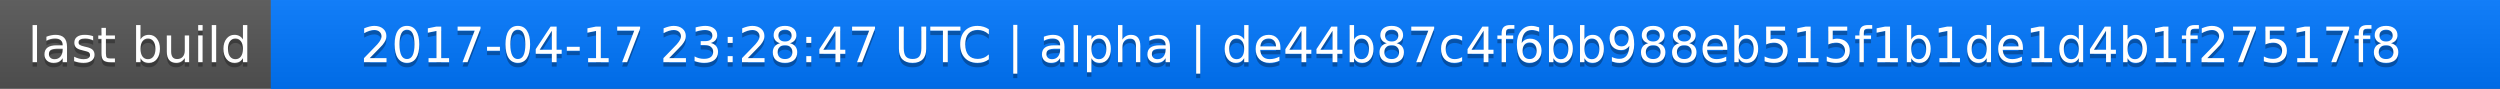
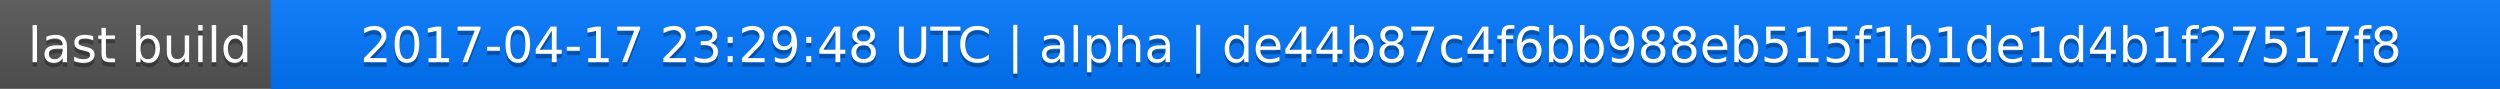
<svg xmlns="http://www.w3.org/2000/svg" width="563" height="20">
  <linearGradient id="a" x2="0" y2="100%">
    <stop offset="0" stop-color="#bbb" stop-opacity=".1" />
    <stop offset="1" stop-opacity=".1" />
  </linearGradient>
  <rect rx="0" width="563" height="20" fill="#555" />
  <rect rx="0" x="61" width="502" height="20" fill="#07f" />
  <path fill="#07f" d="M61 0h4v20h-4z" />
  <rect rx="0" width="563" height="20" fill="url(#a)" />
  <g fill="#fff" text-anchor="middle" font-family="DejaVu Sans,Verdana,Geneva,sans-serif" font-size="11">
    <text x="31.5" y="15" fill="#010101" fill-opacity=".3">last build</text>
    <text x="31.5" y="14">last build</text>
-     <text x="311" y="15" fill="#010101" fill-opacity=".3">2017-04-17 23:28:47 UTC | alpha | de44b87c4f6bb988eb515f1b1de1d4b1f27517f8</text>
-     <text x="311" y="14">2017-04-17 23:28:47 UTC | alpha | de44b87c4f6bb988eb515f1b1de1d4b1f27517f8</text>
+     <text x="311" y="15" fill="#010101" fill-opacity=".3">2017-04-17 23:29:48 UTC | alpha | de44b87c4f6bb988eb515f1b1de1d4b1f27517f8</text>
+     <text x="311" y="14">2017-04-17 23:29:48 UTC | alpha | de44b87c4f6bb988eb515f1b1de1d4b1f27517f8</text>
  </g>
</svg>
